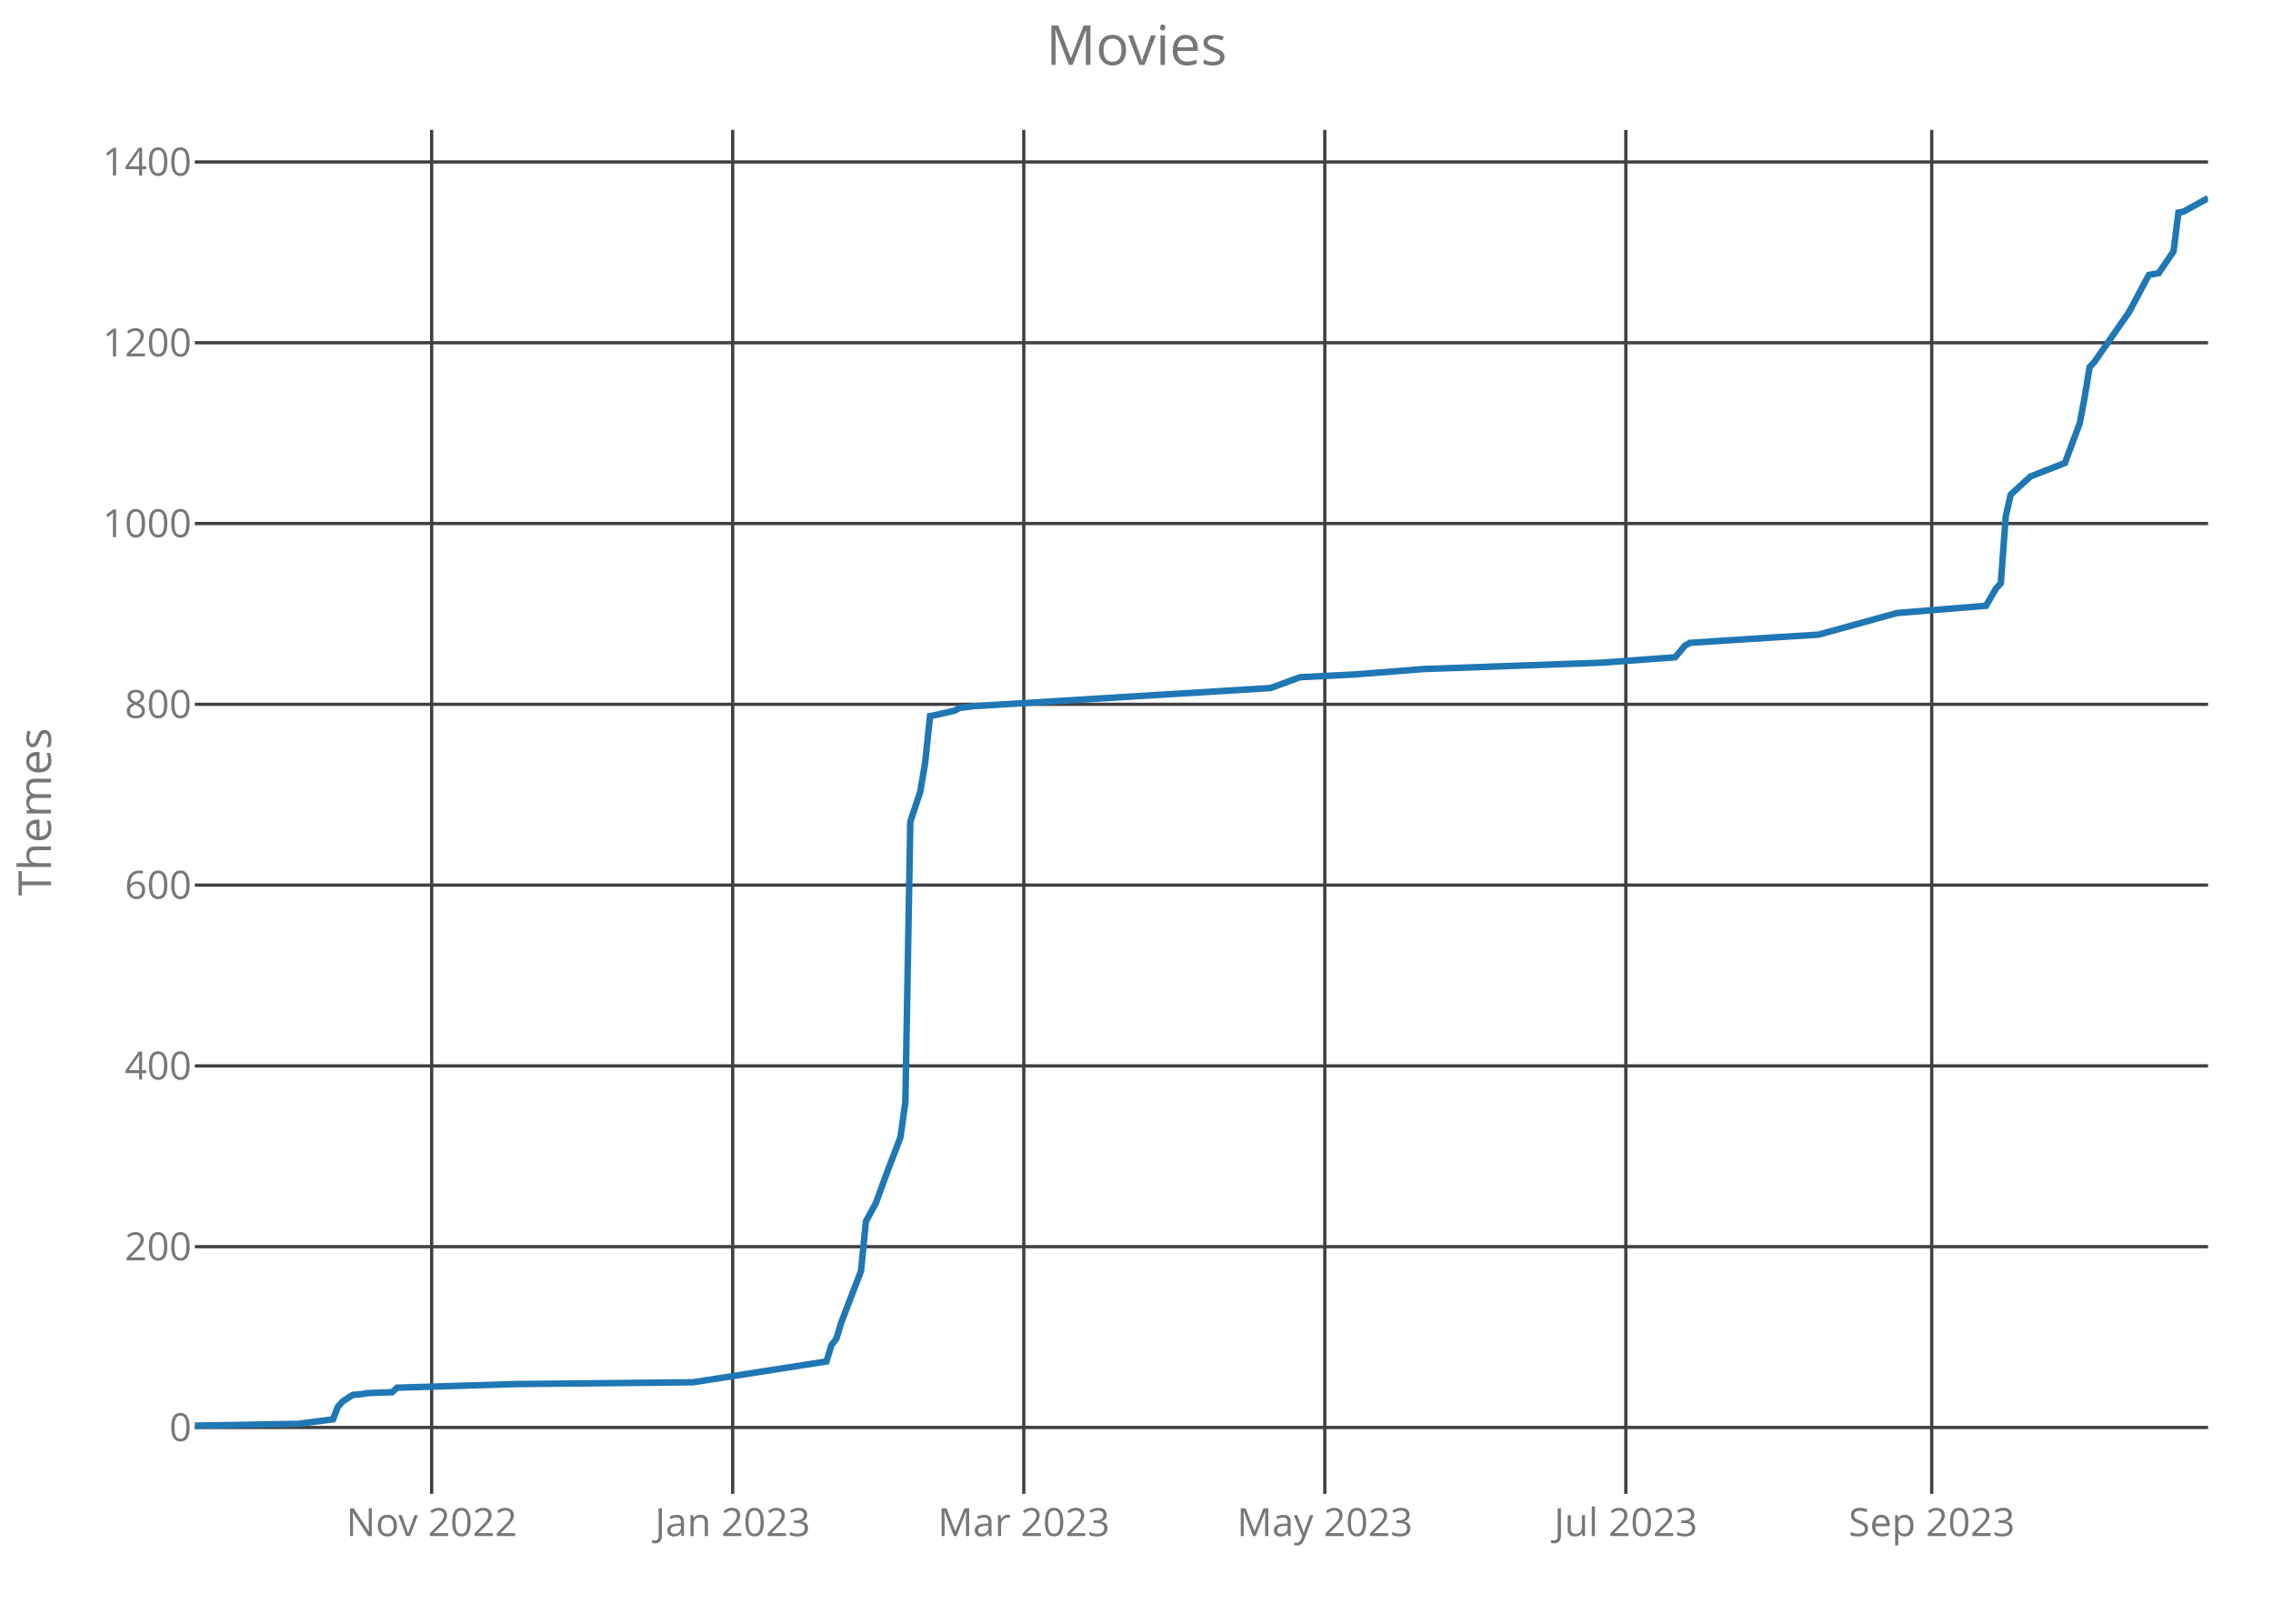
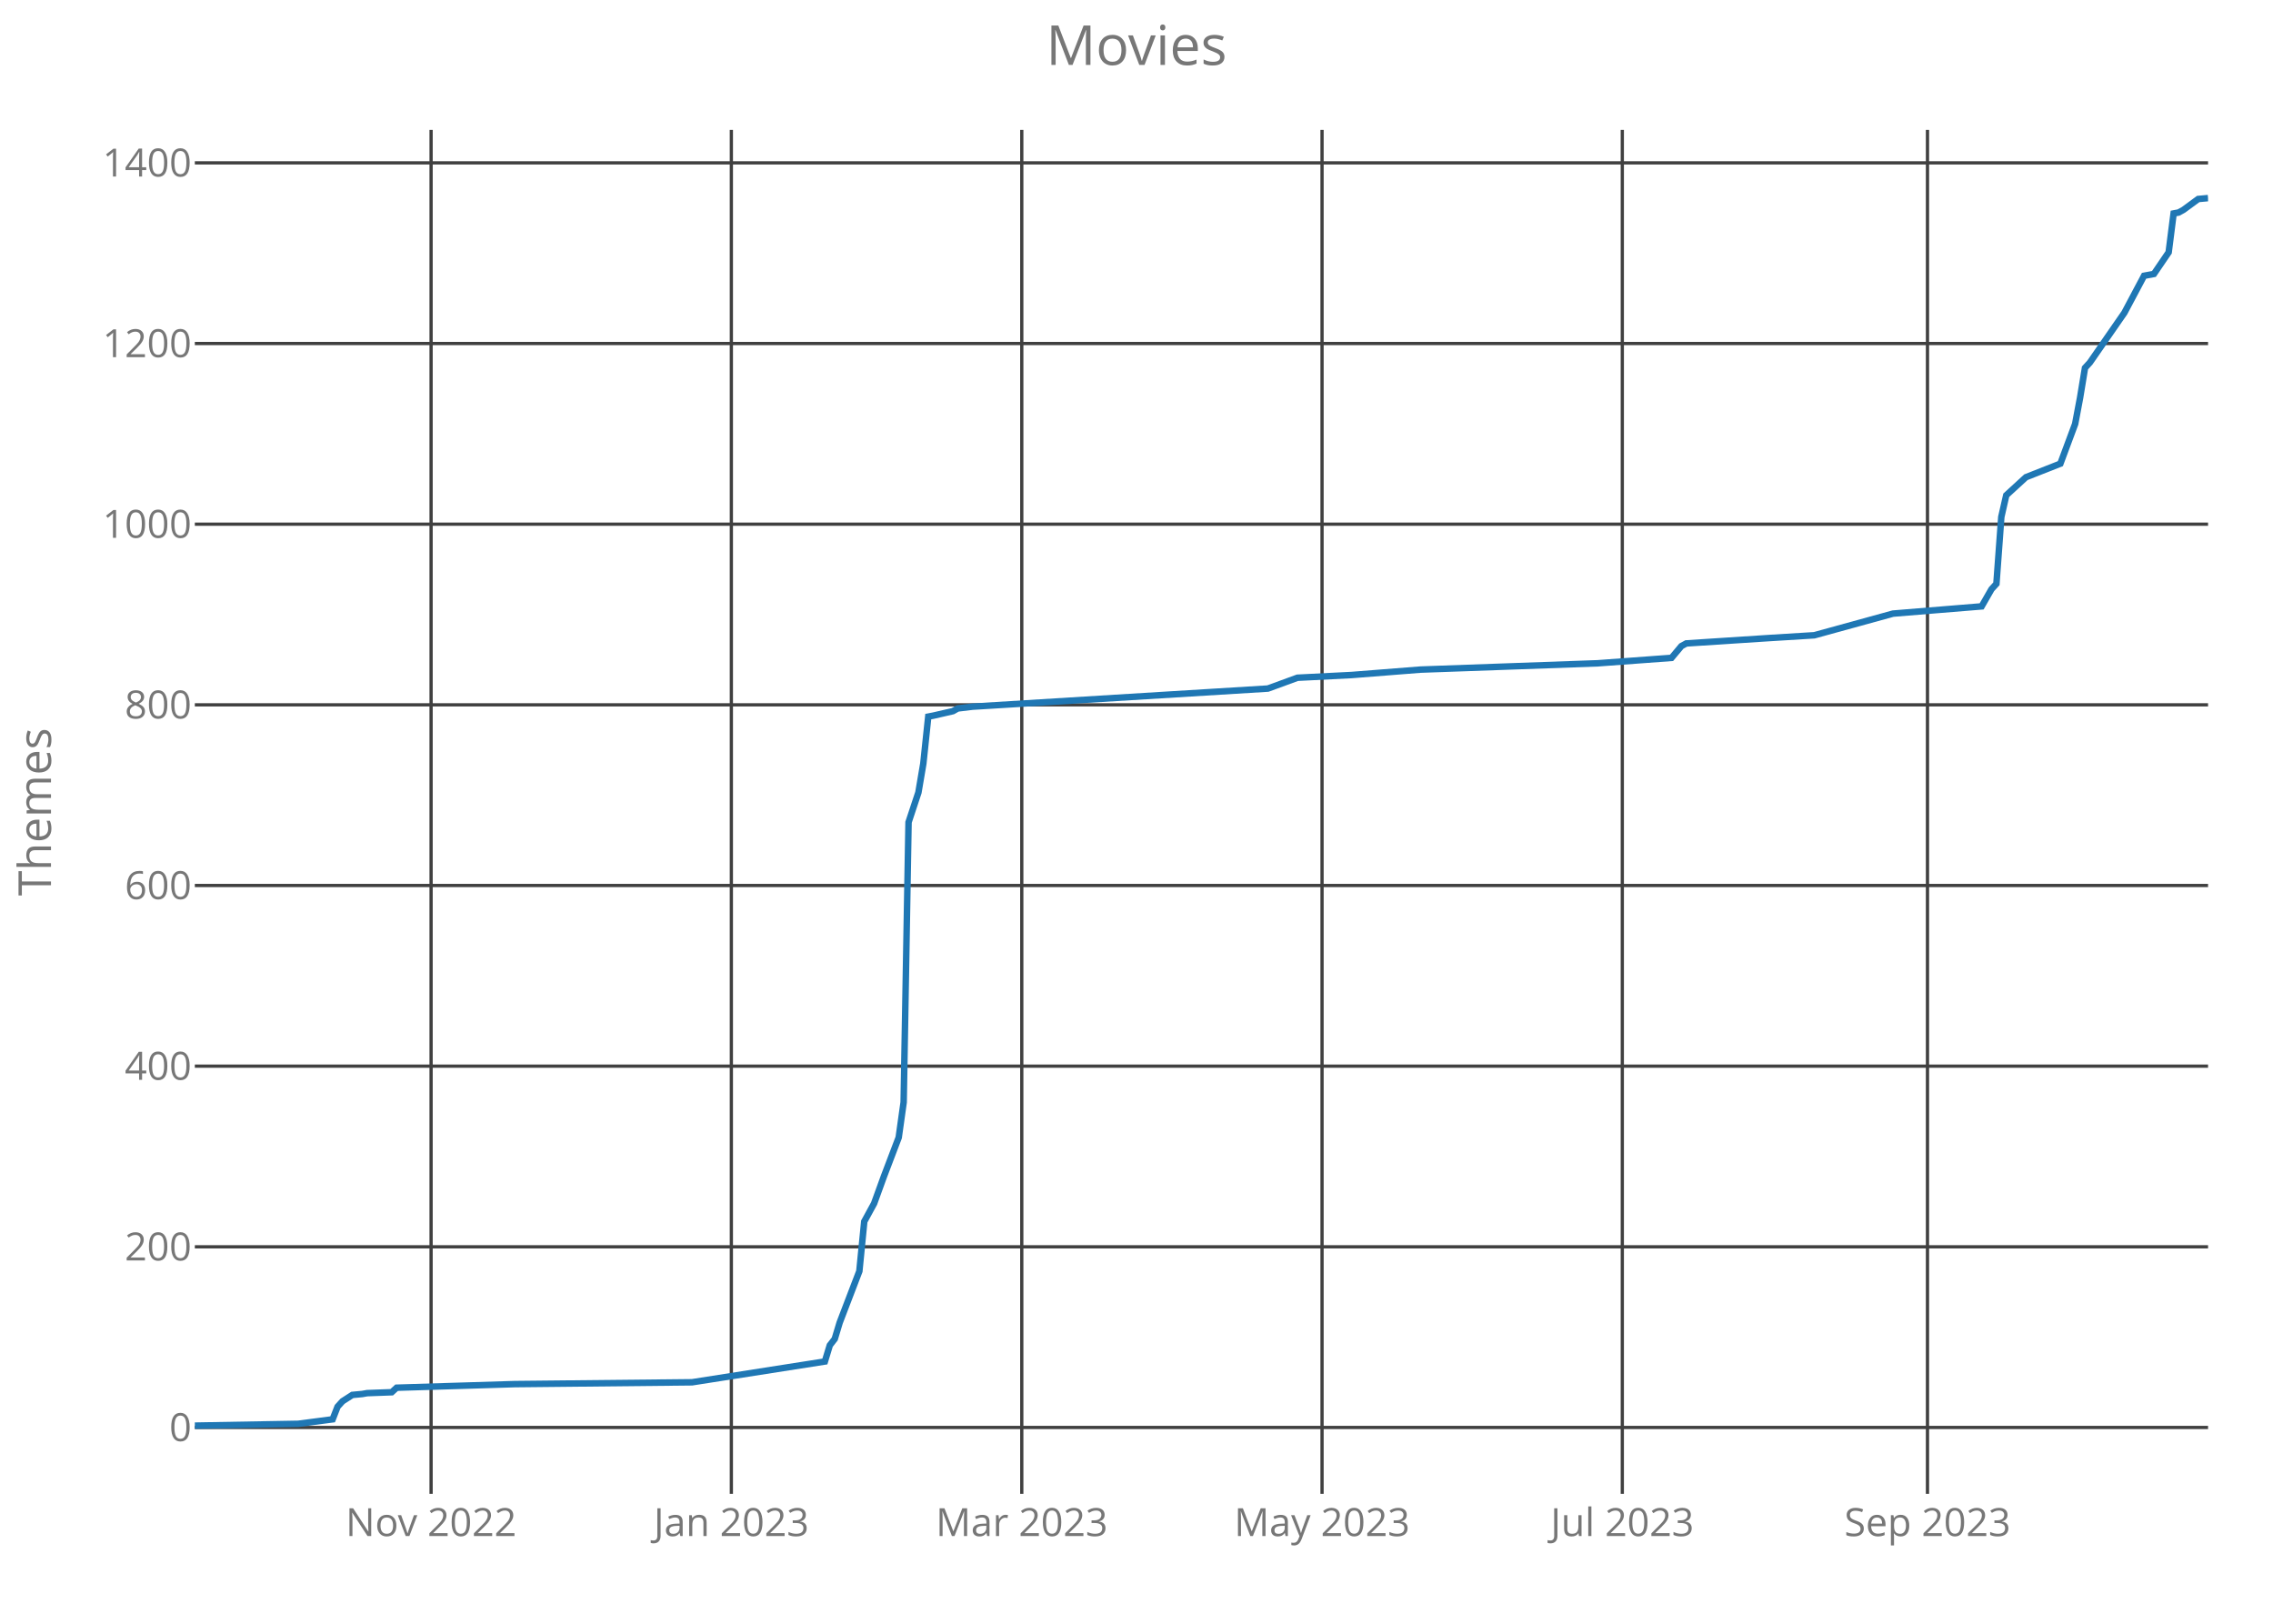
<svg xmlns="http://www.w3.org/2000/svg" class="main-svg" width="700" height="500" style="" viewBox="0 0 700 500">
  <rect x="0" y="0" width="700" height="500" style="fill: rgb(0, 0, 0); fill-opacity: 0;" />
-   <defs id="defs-e3188f">
+   <defs id="defs-9a2514">
    <g class="clips">
-       <clipPath id="clipe3188fxyplot" class="plotclip">
+       <clipPath id="clip9a2514xyplot" class="plotclip">
        <rect width="620" height="420" />
      </clipPath>
-       <clipPath class="axesclip" id="clipe3188fx">
+       <clipPath class="axesclip" id="clip9a2514x">
        <rect x="60" y="0" width="620" height="500" />
      </clipPath>
-       <clipPath class="axesclip" id="clipe3188fy">
+       <clipPath class="axesclip" id="clip9a2514y">
        <rect x="0" y="40" width="700" height="420" />
      </clipPath>
-       <clipPath class="axesclip" id="clipe3188fxy">
+       <clipPath class="axesclip" id="clip9a2514xy">
        <rect x="60" y="40" width="620" height="420" />
      </clipPath>
    </g>
    <g class="gradients" />
  </defs>
  <g class="bglayer">
    <rect class="bg" x="60" y="40" width="620" height="420" style="fill: rgb(0, 0, 0); fill-opacity: 0; stroke-width: 0;" />
  </g>
  <g class="layer-below">
    <g class="imagelayer" />
    <g class="shapelayer" />
  </g>
  <g class="cartesianlayer">
    <g class="subplot xy">
      <g class="layer-subplot">
        <g class="shapelayer" />
        <g class="imagelayer" />
      </g>
      <g class="gridlayer">
        <g class="x">
-           <path class="xgrid crisp" transform="translate(132.94,0)" d="M0,40v420" style="stroke: rgb(64, 64, 64); stroke-opacity: 1; stroke-width: 1px;" />
-           <path class="xgrid crisp" transform="translate(225.64,0)" d="M0,40v420" style="stroke: rgb(64, 64, 64); stroke-opacity: 1; stroke-width: 1px;" />
-           <path class="xgrid crisp" transform="translate(315.29,0)" d="M0,40v420" style="stroke: rgb(64, 64, 64); stroke-opacity: 1; stroke-width: 1px;" />
-           <path class="xgrid crisp" transform="translate(407.99,0)" d="M0,40v420" style="stroke: rgb(64, 64, 64); stroke-opacity: 1; stroke-width: 1px;" />
-           <path class="xgrid crisp" transform="translate(500.69,0)" d="M0,40v420" style="stroke: rgb(64, 64, 64); stroke-opacity: 1; stroke-width: 1px;" />
-           <path class="xgrid crisp" transform="translate(594.9,0)" d="M0,40v420" style="stroke: rgb(64, 64, 64); stroke-opacity: 1; stroke-width: 1px;" />
+           <path class="xgrid crisp" transform="translate(132.76,0)" d="M0,40v420" style="stroke: rgb(64, 64, 64); stroke-opacity: 1; stroke-width: 1px;" />
+           <path class="xgrid crisp" transform="translate(225.23,0)" d="M0,40v420" style="stroke: rgb(64, 64, 64); stroke-opacity: 1; stroke-width: 1px;" />
+           <path class="xgrid crisp" transform="translate(314.67,0)" d="M0,40v420" style="stroke: rgb(64, 64, 64); stroke-opacity: 1; stroke-width: 1px;" />
+           <path class="xgrid crisp" transform="translate(407.14,0)" d="M0,40v420" style="stroke: rgb(64, 64, 64); stroke-opacity: 1; stroke-width: 1px;" />
+           <path class="xgrid crisp" transform="translate(499.61,0)" d="M0,40v420" style="stroke: rgb(64, 64, 64); stroke-opacity: 1; stroke-width: 1px;" />
+           <path class="xgrid crisp" transform="translate(593.59,0)" d="M0,40v420" style="stroke: rgb(64, 64, 64); stroke-opacity: 1; stroke-width: 1px;" />
        </g>
        <g class="y">
          <path class="ygrid crisp" transform="translate(0,439.56)" d="M60,0h620" style="stroke: rgb(64, 64, 64); stroke-opacity: 1; stroke-width: 1px;" />
-           <path class="ygrid crisp" transform="translate(0,383.89)" d="M60,0h620" style="stroke: rgb(64, 64, 64); stroke-opacity: 1; stroke-width: 1px;" />
-           <path class="ygrid crisp" transform="translate(0,328.22)" d="M60,0h620" style="stroke: rgb(64, 64, 64); stroke-opacity: 1; stroke-width: 1px;" />
-           <path class="ygrid crisp" transform="translate(0,272.55)" d="M60,0h620" style="stroke: rgb(64, 64, 64); stroke-opacity: 1; stroke-width: 1px;" />
-           <path class="ygrid crisp" transform="translate(0,216.88)" d="M60,0h620" style="stroke: rgb(64, 64, 64); stroke-opacity: 1; stroke-width: 1px;" />
-           <path class="ygrid crisp" transform="translate(0,161.21)" d="M60,0h620" style="stroke: rgb(64, 64, 64); stroke-opacity: 1; stroke-width: 1px;" />
-           <path class="ygrid crisp" transform="translate(0,105.54)" d="M60,0h620" style="stroke: rgb(64, 64, 64); stroke-opacity: 1; stroke-width: 1px;" />
-           <path class="ygrid crisp" transform="translate(0,49.87)" d="M60,0h620" style="stroke: rgb(64, 64, 64); stroke-opacity: 1; stroke-width: 1px;" />
+           <path class="ygrid crisp" transform="translate(0,383.93)" d="M60,0h620" style="stroke: rgb(64, 64, 64); stroke-opacity: 1; stroke-width: 1px;" />
+           <path class="ygrid crisp" transform="translate(0,328.3)" d="M60,0h620" style="stroke: rgb(64, 64, 64); stroke-opacity: 1; stroke-width: 1px;" />
+           <path class="ygrid crisp" transform="translate(0,272.67)" d="M60,0h620" style="stroke: rgb(64, 64, 64); stroke-opacity: 1; stroke-width: 1px;" />
+           <path class="ygrid crisp" transform="translate(0,217.04)" d="M60,0h620" style="stroke: rgb(64, 64, 64); stroke-opacity: 1; stroke-width: 1px;" />
+           <path class="ygrid crisp" transform="translate(0,161.41)" d="M60,0h620" style="stroke: rgb(64, 64, 64); stroke-opacity: 1; stroke-width: 1px;" />
+           <path class="ygrid crisp" transform="translate(0,105.78)" d="M60,0h620" style="stroke: rgb(64, 64, 64); stroke-opacity: 1; stroke-width: 1px;" />
+           <path class="ygrid crisp" transform="translate(0,50.15)" d="M60,0h620" style="stroke: rgb(64, 64, 64); stroke-opacity: 1; stroke-width: 1px;" />
        </g>
      </g>
      <g class="zerolinelayer" />
      <path class="xlines-below crisp" d="M0,0" style="fill: none;" />
      <path class="ylines-below crisp" d="M0,0" style="fill: none;" />
      <g class="overlines-below" />
      <g class="xaxislayer-below">
        <g class="xtick">
-           <text text-anchor="middle" x="0" y="473" transform="translate(132.94,0)" style="font-family: 'Open Sans'; font-size: 12px; fill: rgb(119, 119, 119); fill-opacity: 1; white-space: pre;">Nov 2022</text>
+           <text text-anchor="middle" x="0" y="473" transform="translate(132.76,0)" style="font-family: 'Open Sans'; font-size: 12px; fill: rgb(119, 119, 119); fill-opacity: 1; white-space: pre;">Nov 2022</text>
        </g>
        <g class="xtick">
-           <text text-anchor="middle" x="0" y="473" transform="translate(225.64,0)" style="font-family: 'Open Sans'; font-size: 12px; fill: rgb(119, 119, 119); fill-opacity: 1; white-space: pre;">Jan 2023</text>
+           <text text-anchor="middle" x="0" y="473" transform="translate(225.23,0)" style="font-family: 'Open Sans'; font-size: 12px; fill: rgb(119, 119, 119); fill-opacity: 1; white-space: pre;">Jan 2023</text>
        </g>
        <g class="xtick">
-           <text text-anchor="middle" x="0" y="473" transform="translate(315.29,0)" style="font-family: 'Open Sans'; font-size: 12px; fill: rgb(119, 119, 119); fill-opacity: 1; white-space: pre;">Mar 2023</text>
+           <text text-anchor="middle" x="0" y="473" transform="translate(314.67,0)" style="font-family: 'Open Sans'; font-size: 12px; fill: rgb(119, 119, 119); fill-opacity: 1; white-space: pre;">Mar 2023</text>
        </g>
        <g class="xtick">
-           <text text-anchor="middle" x="0" y="473" transform="translate(407.99,0)" style="font-family: 'Open Sans'; font-size: 12px; fill: rgb(119, 119, 119); fill-opacity: 1; white-space: pre;">May 2023</text>
+           <text text-anchor="middle" x="0" y="473" transform="translate(407.14,0)" style="font-family: 'Open Sans'; font-size: 12px; fill: rgb(119, 119, 119); fill-opacity: 1; white-space: pre;">May 2023</text>
        </g>
        <g class="xtick">
-           <text text-anchor="middle" x="0" y="473" transform="translate(500.69,0)" style="font-family: 'Open Sans'; font-size: 12px; fill: rgb(119, 119, 119); fill-opacity: 1; white-space: pre;">Jul 2023</text>
+           <text text-anchor="middle" x="0" y="473" transform="translate(499.61,0)" style="font-family: 'Open Sans'; font-size: 12px; fill: rgb(119, 119, 119); fill-opacity: 1; white-space: pre;">Jul 2023</text>
        </g>
        <g class="xtick">
-           <text text-anchor="middle" x="0" y="473" transform="translate(594.9,0)" style="font-family: 'Open Sans'; font-size: 12px; fill: rgb(119, 119, 119); fill-opacity: 1; white-space: pre;">Sep 2023</text>
+           <text text-anchor="middle" x="0" y="473" transform="translate(593.59,0)" style="font-family: 'Open Sans'; font-size: 12px; fill: rgb(119, 119, 119); fill-opacity: 1; white-space: pre;">Sep 2023</text>
        </g>
      </g>
      <g class="yaxislayer-below">
        <g class="ytick">
          <text text-anchor="end" x="59" y="4.2" transform="translate(0,439.56)" style="font-family: 'Open Sans'; font-size: 12px; fill: rgb(119, 119, 119); fill-opacity: 1; white-space: pre;">0</text>
        </g>
        <g class="ytick">
-           <text text-anchor="end" x="59" y="4.2" transform="translate(0,383.89)" style="font-family: 'Open Sans'; font-size: 12px; fill: rgb(119, 119, 119); fill-opacity: 1; white-space: pre;">200</text>
+           <text text-anchor="end" x="59" y="4.2" transform="translate(0,383.93)" style="font-family: 'Open Sans'; font-size: 12px; fill: rgb(119, 119, 119); fill-opacity: 1; white-space: pre;">200</text>
        </g>
        <g class="ytick">
-           <text text-anchor="end" x="59" y="4.2" transform="translate(0,328.22)" style="font-family: 'Open Sans'; font-size: 12px; fill: rgb(119, 119, 119); fill-opacity: 1; white-space: pre;">400</text>
+           <text text-anchor="end" x="59" y="4.2" transform="translate(0,328.3)" style="font-family: 'Open Sans'; font-size: 12px; fill: rgb(119, 119, 119); fill-opacity: 1; white-space: pre;">400</text>
        </g>
        <g class="ytick">
-           <text text-anchor="end" x="59" y="4.2" transform="translate(0,272.55)" style="font-family: 'Open Sans'; font-size: 12px; fill: rgb(119, 119, 119); fill-opacity: 1; white-space: pre;">600</text>
+           <text text-anchor="end" x="59" y="4.2" transform="translate(0,272.67)" style="font-family: 'Open Sans'; font-size: 12px; fill: rgb(119, 119, 119); fill-opacity: 1; white-space: pre;">600</text>
        </g>
        <g class="ytick">
-           <text text-anchor="end" x="59" y="4.2" transform="translate(0,216.88)" style="font-family: 'Open Sans'; font-size: 12px; fill: rgb(119, 119, 119); fill-opacity: 1; white-space: pre;">800</text>
+           <text text-anchor="end" x="59" y="4.2" transform="translate(0,217.04)" style="font-family: 'Open Sans'; font-size: 12px; fill: rgb(119, 119, 119); fill-opacity: 1; white-space: pre;">800</text>
        </g>
        <g class="ytick">
-           <text text-anchor="end" x="59" y="4.2" transform="translate(0,161.21)" style="font-family: 'Open Sans'; font-size: 12px; fill: rgb(119, 119, 119); fill-opacity: 1; white-space: pre;">1000</text>
+           <text text-anchor="end" x="59" y="4.2" transform="translate(0,161.41)" style="font-family: 'Open Sans'; font-size: 12px; fill: rgb(119, 119, 119); fill-opacity: 1; white-space: pre;">1000</text>
        </g>
        <g class="ytick">
-           <text text-anchor="end" x="59" y="4.2" transform="translate(0,105.54)" style="font-family: 'Open Sans'; font-size: 12px; fill: rgb(119, 119, 119); fill-opacity: 1; white-space: pre;">1200</text>
+           <text text-anchor="end" x="59" y="4.2" transform="translate(0,105.78)" style="font-family: 'Open Sans'; font-size: 12px; fill: rgb(119, 119, 119); fill-opacity: 1; white-space: pre;">1200</text>
        </g>
        <g class="ytick">
-           <text text-anchor="end" x="59" y="4.2" transform="translate(0,49.87)" style="font-family: 'Open Sans'; font-size: 12px; fill: rgb(119, 119, 119); fill-opacity: 1; white-space: pre;">1400</text>
+           <text text-anchor="end" x="59" y="4.2" transform="translate(0,50.15)" style="font-family: 'Open Sans'; font-size: 12px; fill: rgb(119, 119, 119); fill-opacity: 1; white-space: pre;">1400</text>
        </g>
      </g>
      <g class="overaxes-below" />
-       <g class="plot" transform="translate(60,40)" clip-path="url('#clipe3188fxyplot')">
+       <g class="plot" transform="translate(60,40)" clip-path="url('#clip9a2514xyplot')">
        <g class="scatterlayer mlayer">
-           <g class="trace scatter tracef2d174" style="stroke-miterlimit: 2; opacity: 1;">
+           <g class="trace scatter tracee53e51" style="stroke-miterlimit: 2; opacity: 1;">
            <g class="fills" />
            <g class="errorbars" />
            <g class="lines">
-               <path class="js-line" d="M0,399L31.91,398.44L42.55,397.05L44.07,393.15L45.59,391.48L48.63,389.54L51.67,389.26L53.19,388.98L60.78,388.7L62.3,387.31L98.77,386.2L153.48,385.64L194.51,379.24L196.03,374.23L197.55,372.28L199.07,367.27L205.15,351.4L206.67,336.09L209.71,330.53L212.75,322.18L217.3,310.21L218.82,299.35L220.34,213.06L223.38,203.88L224.9,194.97L226.42,180.49L227.94,180.22L234.02,178.82L235.54,177.99L240.1,177.43L331.27,171.87L340.39,168.53L357.11,167.69L378.38,166.02L433.09,164.07L455.88,162.4L458.92,158.78L460.44,157.95L486.27,156.28L499.95,155.44L524.26,148.76L551.62,146.54L554.66,141.25L556.18,139.58L557.7,118.98L559.22,112.3L560.74,110.91L565.29,106.73L575.93,102.56L580.49,90.31L582.01,82.24L583.53,73.05L585.05,71.38L595.69,56.07L601.76,44.66L604.8,44.1L609.36,37.42L610.88,25.45L612.4,25.18L620,21" style="vector-effect: non-scaling-stroke; fill: none; stroke: rgb(31, 119, 180); stroke-opacity: 1; stroke-width: 2px; opacity: 1;" />
+               <path class="js-line" d="M0,399L31.83,398.44L42.44,397.05L43.96,393.16L45.48,391.49L48.51,389.54L51.54,389.26L53.06,388.99L60.64,388.71L62.15,387.32L98.53,386.21L153.11,385.65L194.03,379.25L195.55,374.25L197.07,372.3L198.58,367.29L204.65,351.44L206.16,336.14L209.19,330.58L212.22,322.23L216.77,310.27L218.29,299.42L219.8,213.2L222.84,204.02L224.35,195.12L225.87,180.66L227.38,180.38L233.45,178.99L234.96,178.15L239.51,177.6L330.46,172.03L339.56,168.7L356.23,167.86L377.46,166.19L432.03,164.25L454.77,162.58L457.8,158.96L459.32,158.13L485.09,156.46L498.73,155.62L522.98,148.95L550.27,146.72L553.3,141.44L554.82,139.77L556.33,119.19L557.85,112.51L559.36,111.12L563.91,106.95L574.52,102.77L579.07,90.54L580.59,82.47L582.1,73.29L583.62,71.62L594.23,56.32L600.29,44.92L603.33,44.36L607.87,37.69L609.39,25.73L610.9,25.45L612.42,24.62L616.97,21.28L620,21" style="vector-effect: non-scaling-stroke; fill: none; stroke: rgb(31, 119, 180); stroke-opacity: 1; stroke-width: 2px; opacity: 1;" />
            </g>
            <g class="points" />
            <g class="text" />
          </g>
        </g>
      </g>
      <g class="overplot" />
      <path class="xlines-above" />
      <path class="ylines-above" />
      <g class="overlines-above" />
      <g class="xaxislayer-above" />
      <g class="yaxislayer-above" />
      <g class="overaxes-above" />
    </g>
  </g>
  <g class="polarlayer" />
  <g class="ternarylayer" />
  <g class="geolayer" />
  <g class="funnelarealayer" />
  <g class="pielayer" />
  <g class="treemaplayer" />
  <g class="sunburstlayer" />
  <g class="glimages" />
-   <defs id="topdefs-e3188f">
+   <defs id="topdefs-9a2514">
    <g class="clips" />
  </defs>
  <g class="layer-above">
    <g class="imagelayer" />
    <g class="shapelayer" />
  </g>
  <g class="infolayer">
    <g class="g-gtitle">
      <text class="gtitle" x="350" y="20" text-anchor="middle" dy="0em" style="font-family: 'Open Sans'; font-size: 17px; fill: rgb(119, 119, 119); opacity: 1; font-weight: normal; white-space: pre;">Movies</text>
    </g>
    <g class="g-xtitle" />
    <g class="g-ytitle">
      <text class="ytitle" transform="rotate(-90,15.7,250)" x="15.7" y="250" text-anchor="middle" style="font-family: 'Open Sans'; font-size: 14px; fill: rgb(119, 119, 119); opacity: 1; font-weight: normal; white-space: pre;">Themes</text>
    </g>
  </g>
</svg>
